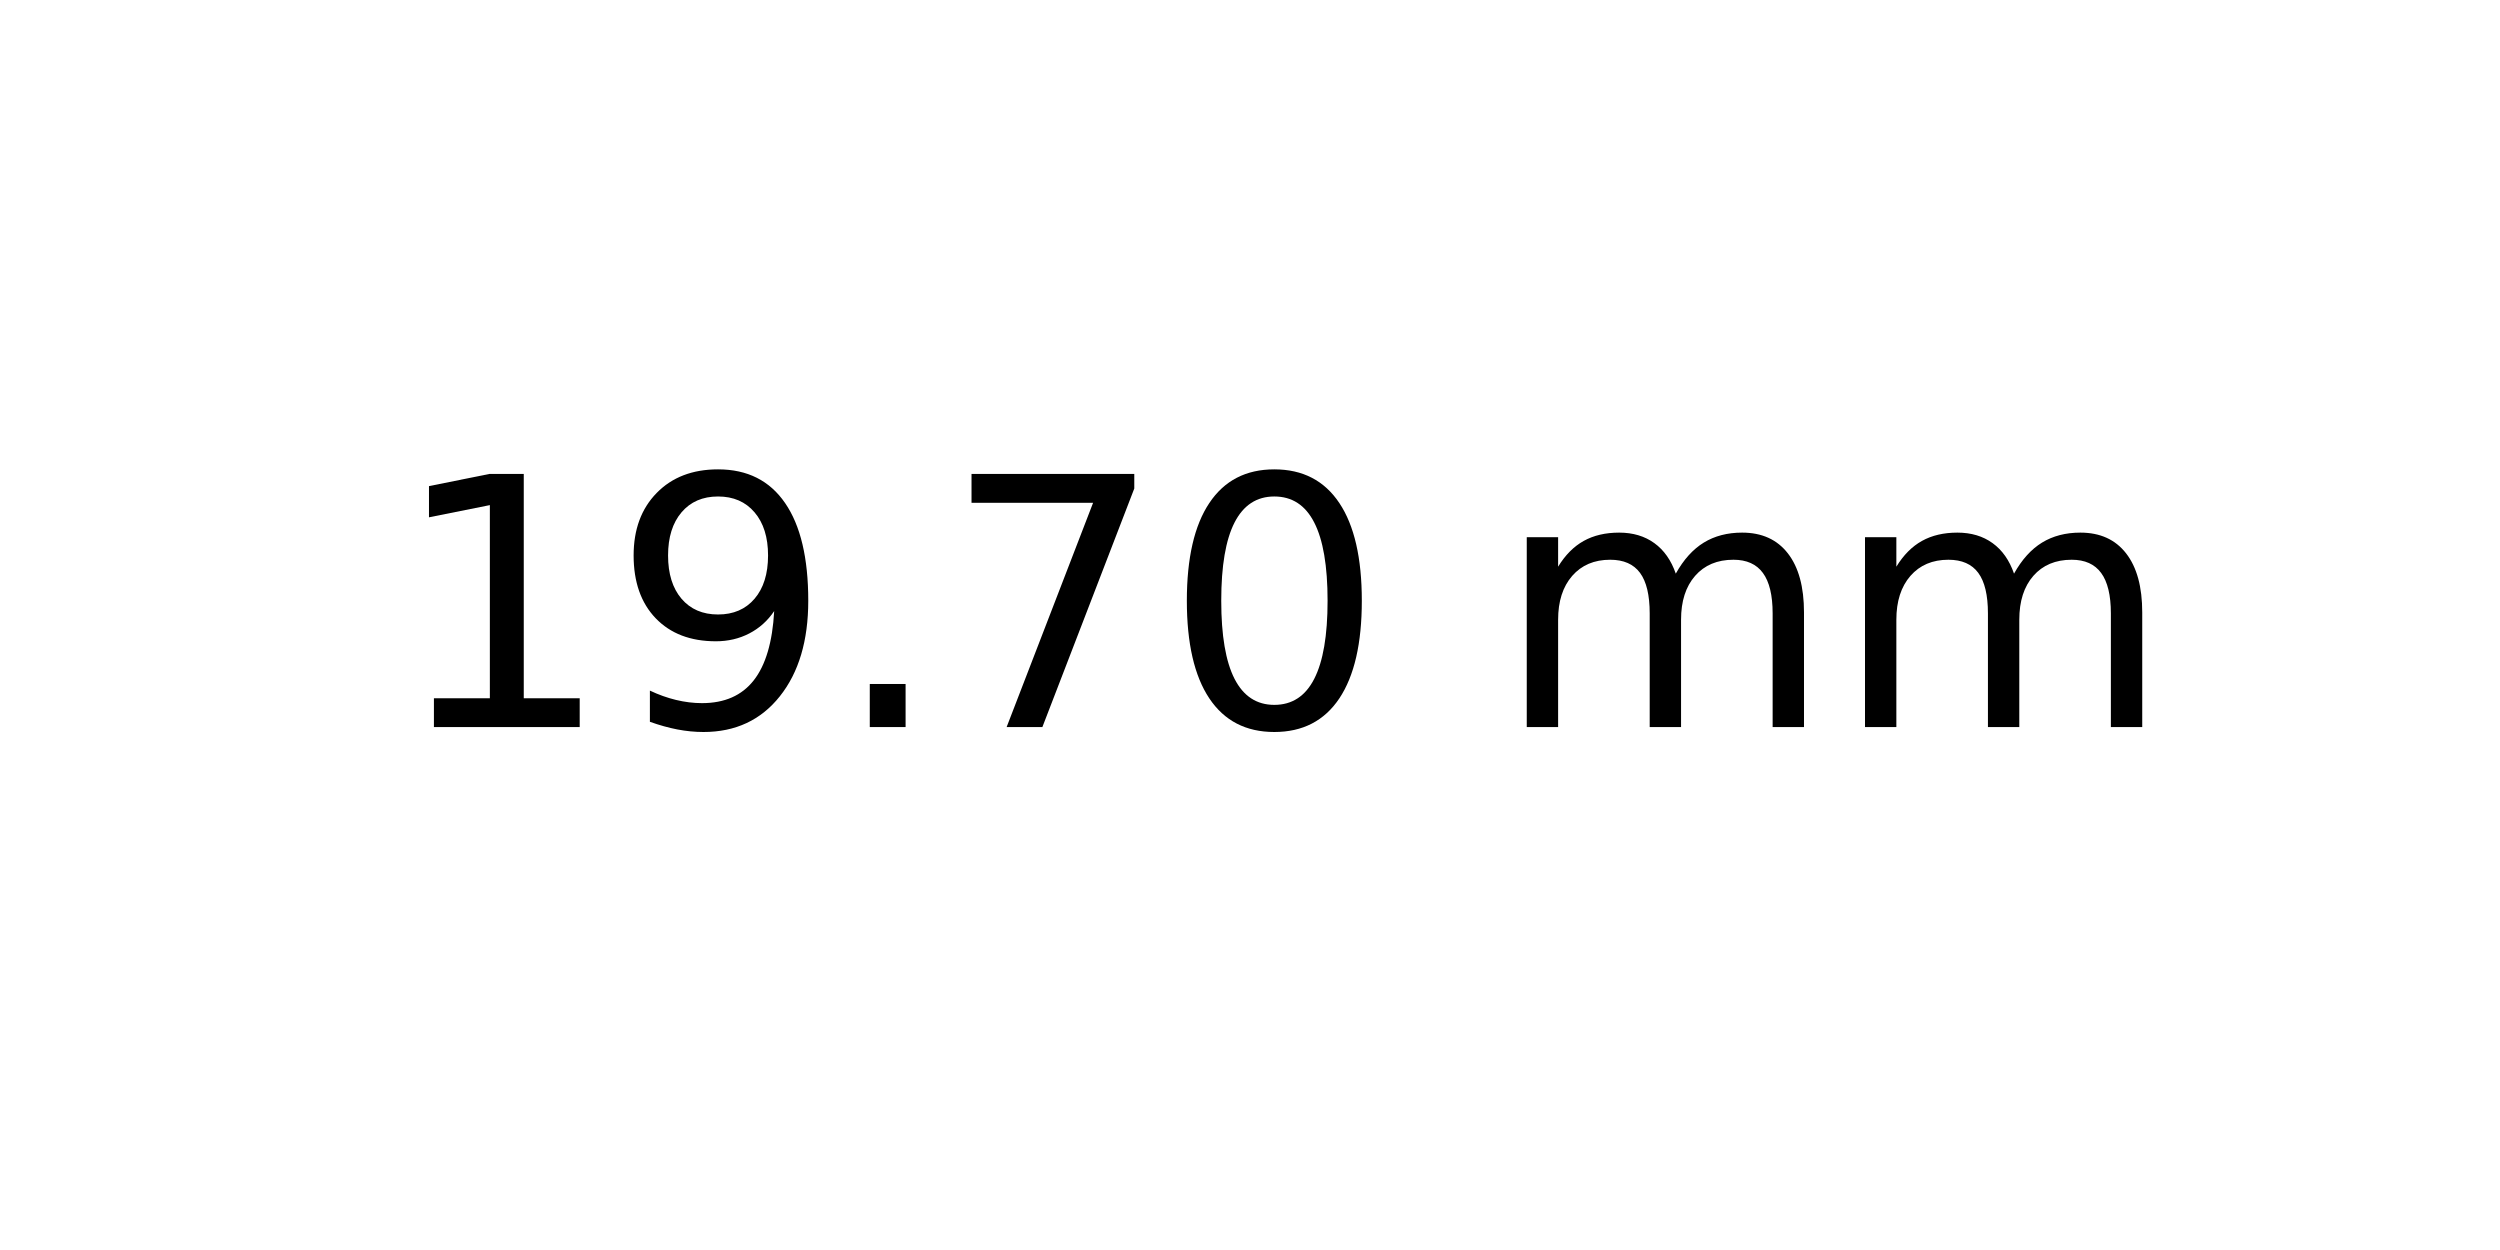
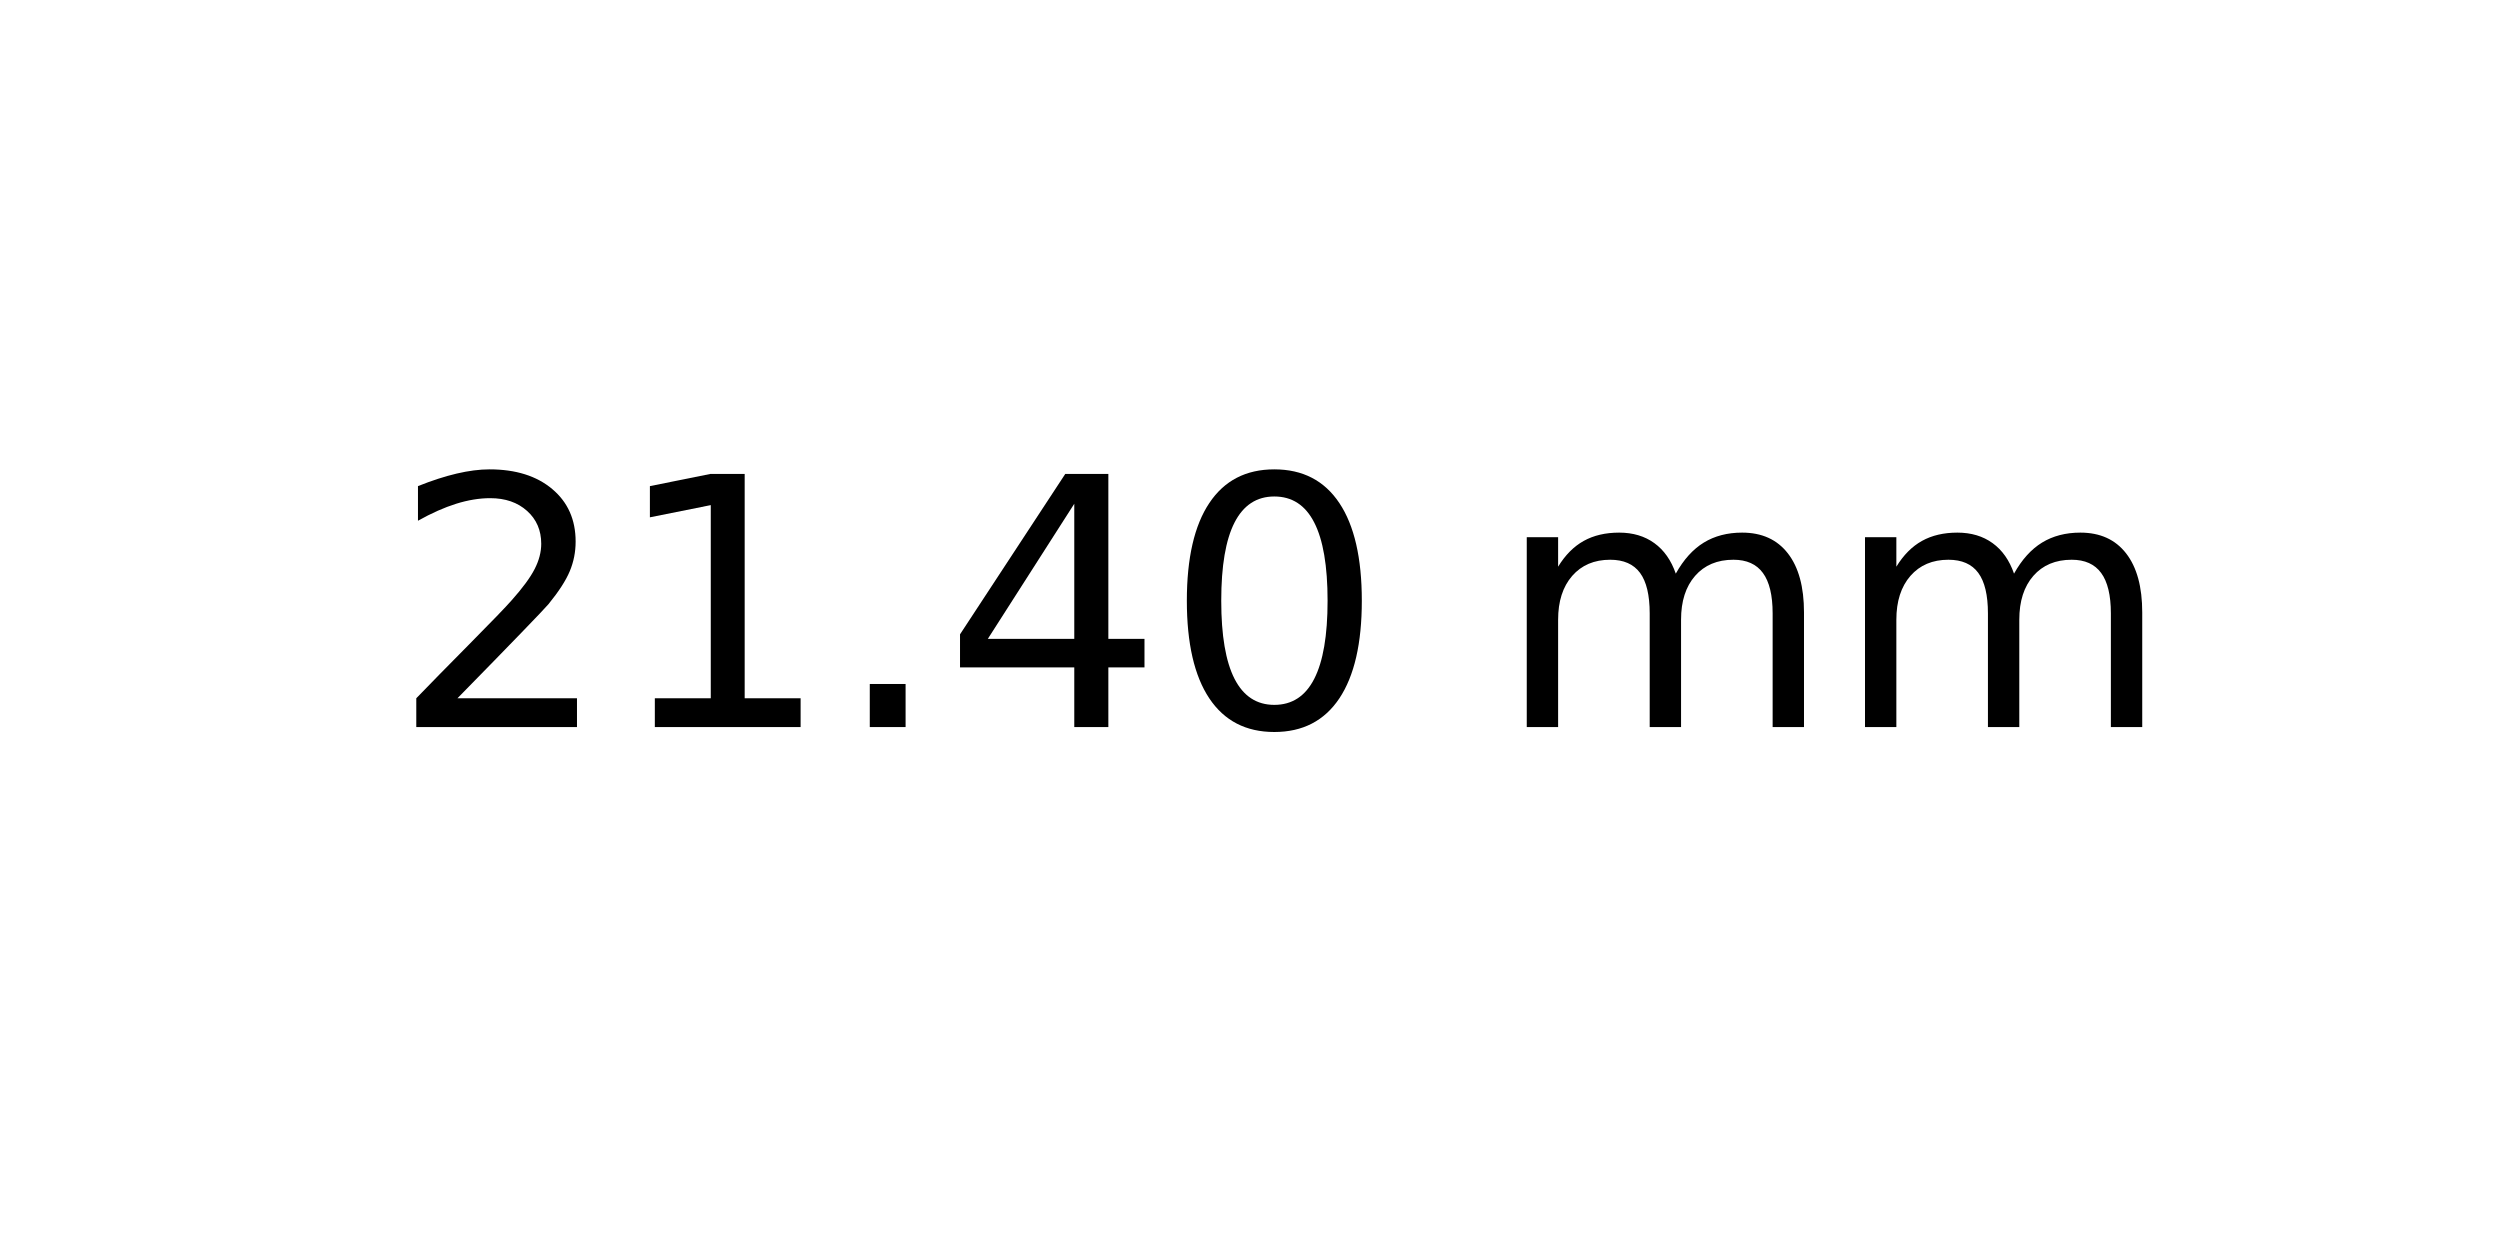
<svg xmlns="http://www.w3.org/2000/svg" xmlns:xlink="http://www.w3.org/1999/xlink" width="72pt" height="36pt" viewBox="0 0 72 36" version="1.1">
  <defs>
    <style type="text/css">*{stroke-linejoin: round; stroke-linecap: butt}</style>
  </defs>
  <g id="figure_1">
    <g id="axes_1">
      <g id="text_1">
        <g transform="translate(11.25625 20.93937) scale(0.1 -0.1)">
          <defs>
+             <path id="DejaVuSans-32" d="M 1228 531  L 3431 531  L 3431 0  L 469 0  L 469 531  Q 828 903 1448 1529  Q 2069 2156 2228 2338  Q 2531 2678 2651 2914  Q 2772 3150 2772 3378  Q 2772 3750 2511 3984  Q 2250 4219 1831 4219  Q 1534 4219 1204 4116  Q 875 4013 500 3803  L 500 4441  Q 881 4594 1212 4672  Q 1544 4750 1819 4750  Q 2544 4750 2975 4387  Q 3406 4025 3406 3419  Q 3406 3131 3298 2873  Q 3191 2616 2906 2266  Q 2828 2175 2409 1742  Q 1991 1309 1228 531  z " transform="scale(0.015625)" />
            <path id="DejaVuSans-31" d="M 794 531  L 1825 531  L 1825 4091  L 703 3866  L 703 4441  L 1819 4666  L 2450 4666  L 2450 531  L 3481 531  L 3481 0  L 794 0  L 794 531  z " transform="scale(0.015625)" />
-             <path id="DejaVuSans-39" d="M 703 97  L 703 672  Q 941 559 1184 500  Q 1428 441 1663 441  Q 2288 441 2617 861  Q 2947 1281 2994 2138  Q 2813 1869 2534 1725  Q 2256 1581 1919 1581  Q 1219 1581 811 2004  Q 403 2428 403 3163  Q 403 3881 828 4315  Q 1253 4750 1959 4750  Q 2769 4750 3195 4129  Q 3622 3509 3622 2328  Q 3622 1225 3098 567  Q 2575 -91 1691 -91  Q 1453 -91 1209 -44  Q 966 3 703 97  z M 1959 2075  Q 2384 2075 2632 2365  Q 2881 2656 2881 3163  Q 2881 3666 2632 3958  Q 2384 4250 1959 4250  Q 1534 4250 1286 3958  Q 1038 3666 1038 3163  Q 1038 2656 1286 2365  Q 1534 2075 1959 2075  z " transform="scale(0.015625)" />
            <path id="DejaVuSans-2e" d="M 684 794  L 1344 794  L 1344 0  L 684 0  L 684 794  z " transform="scale(0.015625)" />
-             <path id="DejaVuSans-37" d="M 525 4666  L 3525 4666  L 3525 4397  L 1831 0  L 1172 0  L 2766 4134  L 525 4134  L 525 4666  z " transform="scale(0.015625)" />
+             <path id="DejaVuSans-34" d="M 2419 4116  L 825 1625  L 2419 1625  L 2419 4116  z M 2253 4666  L 3047 4666  L 3047 1625  L 3713 1625  L 3713 1100  L 3047 1100  L 3047 0  L 2419 0  L 2419 1100  L 313 1100  L 313 1709  L 2253 4666  z " transform="scale(0.015625)" />
            <path id="DejaVuSans-30" d="M 2034 4250  Q 1547 4250 1301 3770  Q 1056 3291 1056 2328  Q 1056 1369 1301 889  Q 1547 409 2034 409  Q 2525 409 2770 889  Q 3016 1369 3016 2328  Q 3016 3291 2770 3770  Q 2525 4250 2034 4250  z M 2034 4750  Q 2819 4750 3233 4129  Q 3647 3509 3647 2328  Q 3647 1150 3233 529  Q 2819 -91 2034 -91  Q 1250 -91 836 529  Q 422 1150 422 2328  Q 422 3509 836 4129  Q 1250 4750 2034 4750  z " transform="scale(0.015625)" />
            <path id="DejaVuSans-20" transform="scale(0.015625)" />
            <path id="DejaVuSans-6d" d="M 3328 2828  Q 3544 3216 3844 3400  Q 4144 3584 4550 3584  Q 5097 3584 5394 3201  Q 5691 2819 5691 2113  L 5691 0  L 5113 0  L 5113 2094  Q 5113 2597 4934 2840  Q 4756 3084 4391 3084  Q 3944 3084 3684 2787  Q 3425 2491 3425 1978  L 3425 0  L 2847 0  L 2847 2094  Q 2847 2600 2669 2842  Q 2491 3084 2119 3084  Q 1678 3084 1418 2786  Q 1159 2488 1159 1978  L 1159 0  L 581 0  L 581 3500  L 1159 3500  L 1159 2956  Q 1356 3278 1631 3431  Q 1906 3584 2284 3584  Q 2666 3584 2933 3390  Q 3200 3197 3328 2828  z " transform="scale(0.015625)" />
          </defs>
-           <use xlink:href="#DejaVuSans-31" />
-           <use xlink:href="#DejaVuSans-39" x="63.623" />
+           <use xlink:href="#DejaVuSans-32" />
+           <use xlink:href="#DejaVuSans-31" x="63.623" />
          <use xlink:href="#DejaVuSans-2e" x="127.246" />
-           <use xlink:href="#DejaVuSans-37" x="159.033" />
+           <use xlink:href="#DejaVuSans-34" x="159.033" />
          <use xlink:href="#DejaVuSans-30" x="222.656" />
          <use xlink:href="#DejaVuSans-20" x="286.279" />
          <use xlink:href="#DejaVuSans-6d" x="318.066" />
          <use xlink:href="#DejaVuSans-6d" x="415.479" />
        </g>
      </g>
    </g>
  </g>
</svg>
